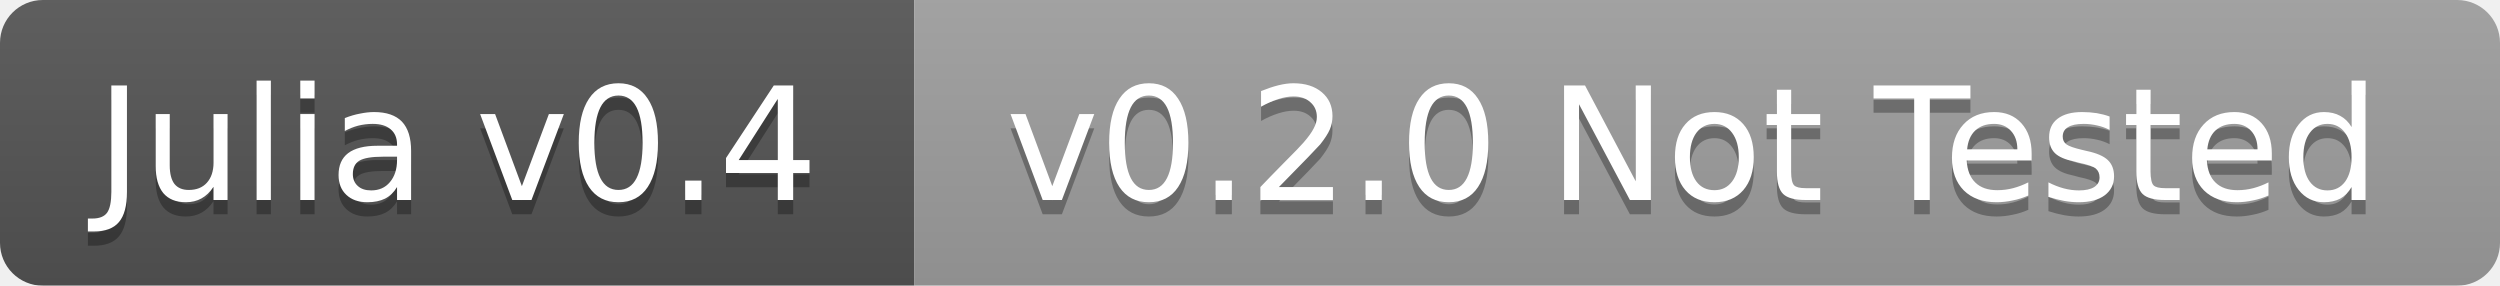
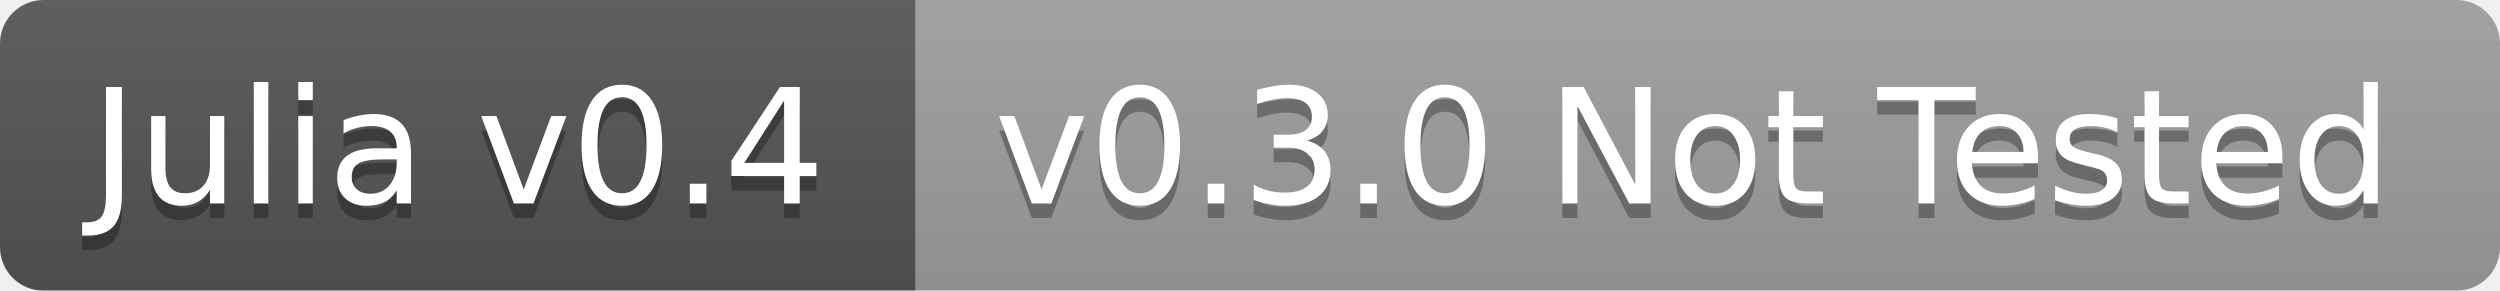
- <svg xmlns="http://www.w3.org/2000/svg" width="175" height="20">
+ <svg xmlns="http://www.w3.org/2000/svg" width="172" height="20">
  <linearGradient id="b" x2="0" y2="100%">
    <stop offset="0" stop-color="#bbb" stop-opacity=".1" />
    <stop offset="1" stop-opacity=".1" />
  </linearGradient>
  <mask id="a">
-     <rect width="175" height="20" rx="3" fill="#fff" />
+     <rect width="172" height="20" rx="3" fill="#fff" />
  </mask>
  <g mask="url(#a)">
-     <path fill="#555" d="M0 0h64v20H0z" />
-     <path fill="#9f9f9f" d="M64 0h111v20H64z" />
-     <path fill="url(#b)" d="M0 0h175v20H0z" />
+     <path fill="#555" d="M0 0h63v20H0z" />
+     <path fill="#9f9f9f" d="M63 0h109v20H63z" />
+     <path fill="url(#b)" d="M0 0h172v20H0z" />
  </g>
  <g fill="#fff" text-anchor="middle" font-family="DejaVu Sans,Verdana,Geneva,sans-serif" font-size="11">
-     <text x="32" y="15" fill="#010101" fill-opacity=".3">Julia v0.4</text>
-     <text x="32" y="14">Julia v0.4</text>
-     <text x="118.5" y="15" fill="#010101" fill-opacity=".3">v0.2.0 Not Tested</text>
-     <text x="118.5" y="14">v0.2.0 Not Tested</text>
+     <text x="31.5" y="15" fill="#010101" fill-opacity=".3">Julia v0.4</text>
+     <text x="31.5" y="14">Julia v0.4</text>
+     <text x="116.5" y="15" fill="#010101" fill-opacity=".3">v0.3.0 Not Tested</text>
+     <text x="116.5" y="14">v0.3.0 Not Tested</text>
  </g>
</svg>
